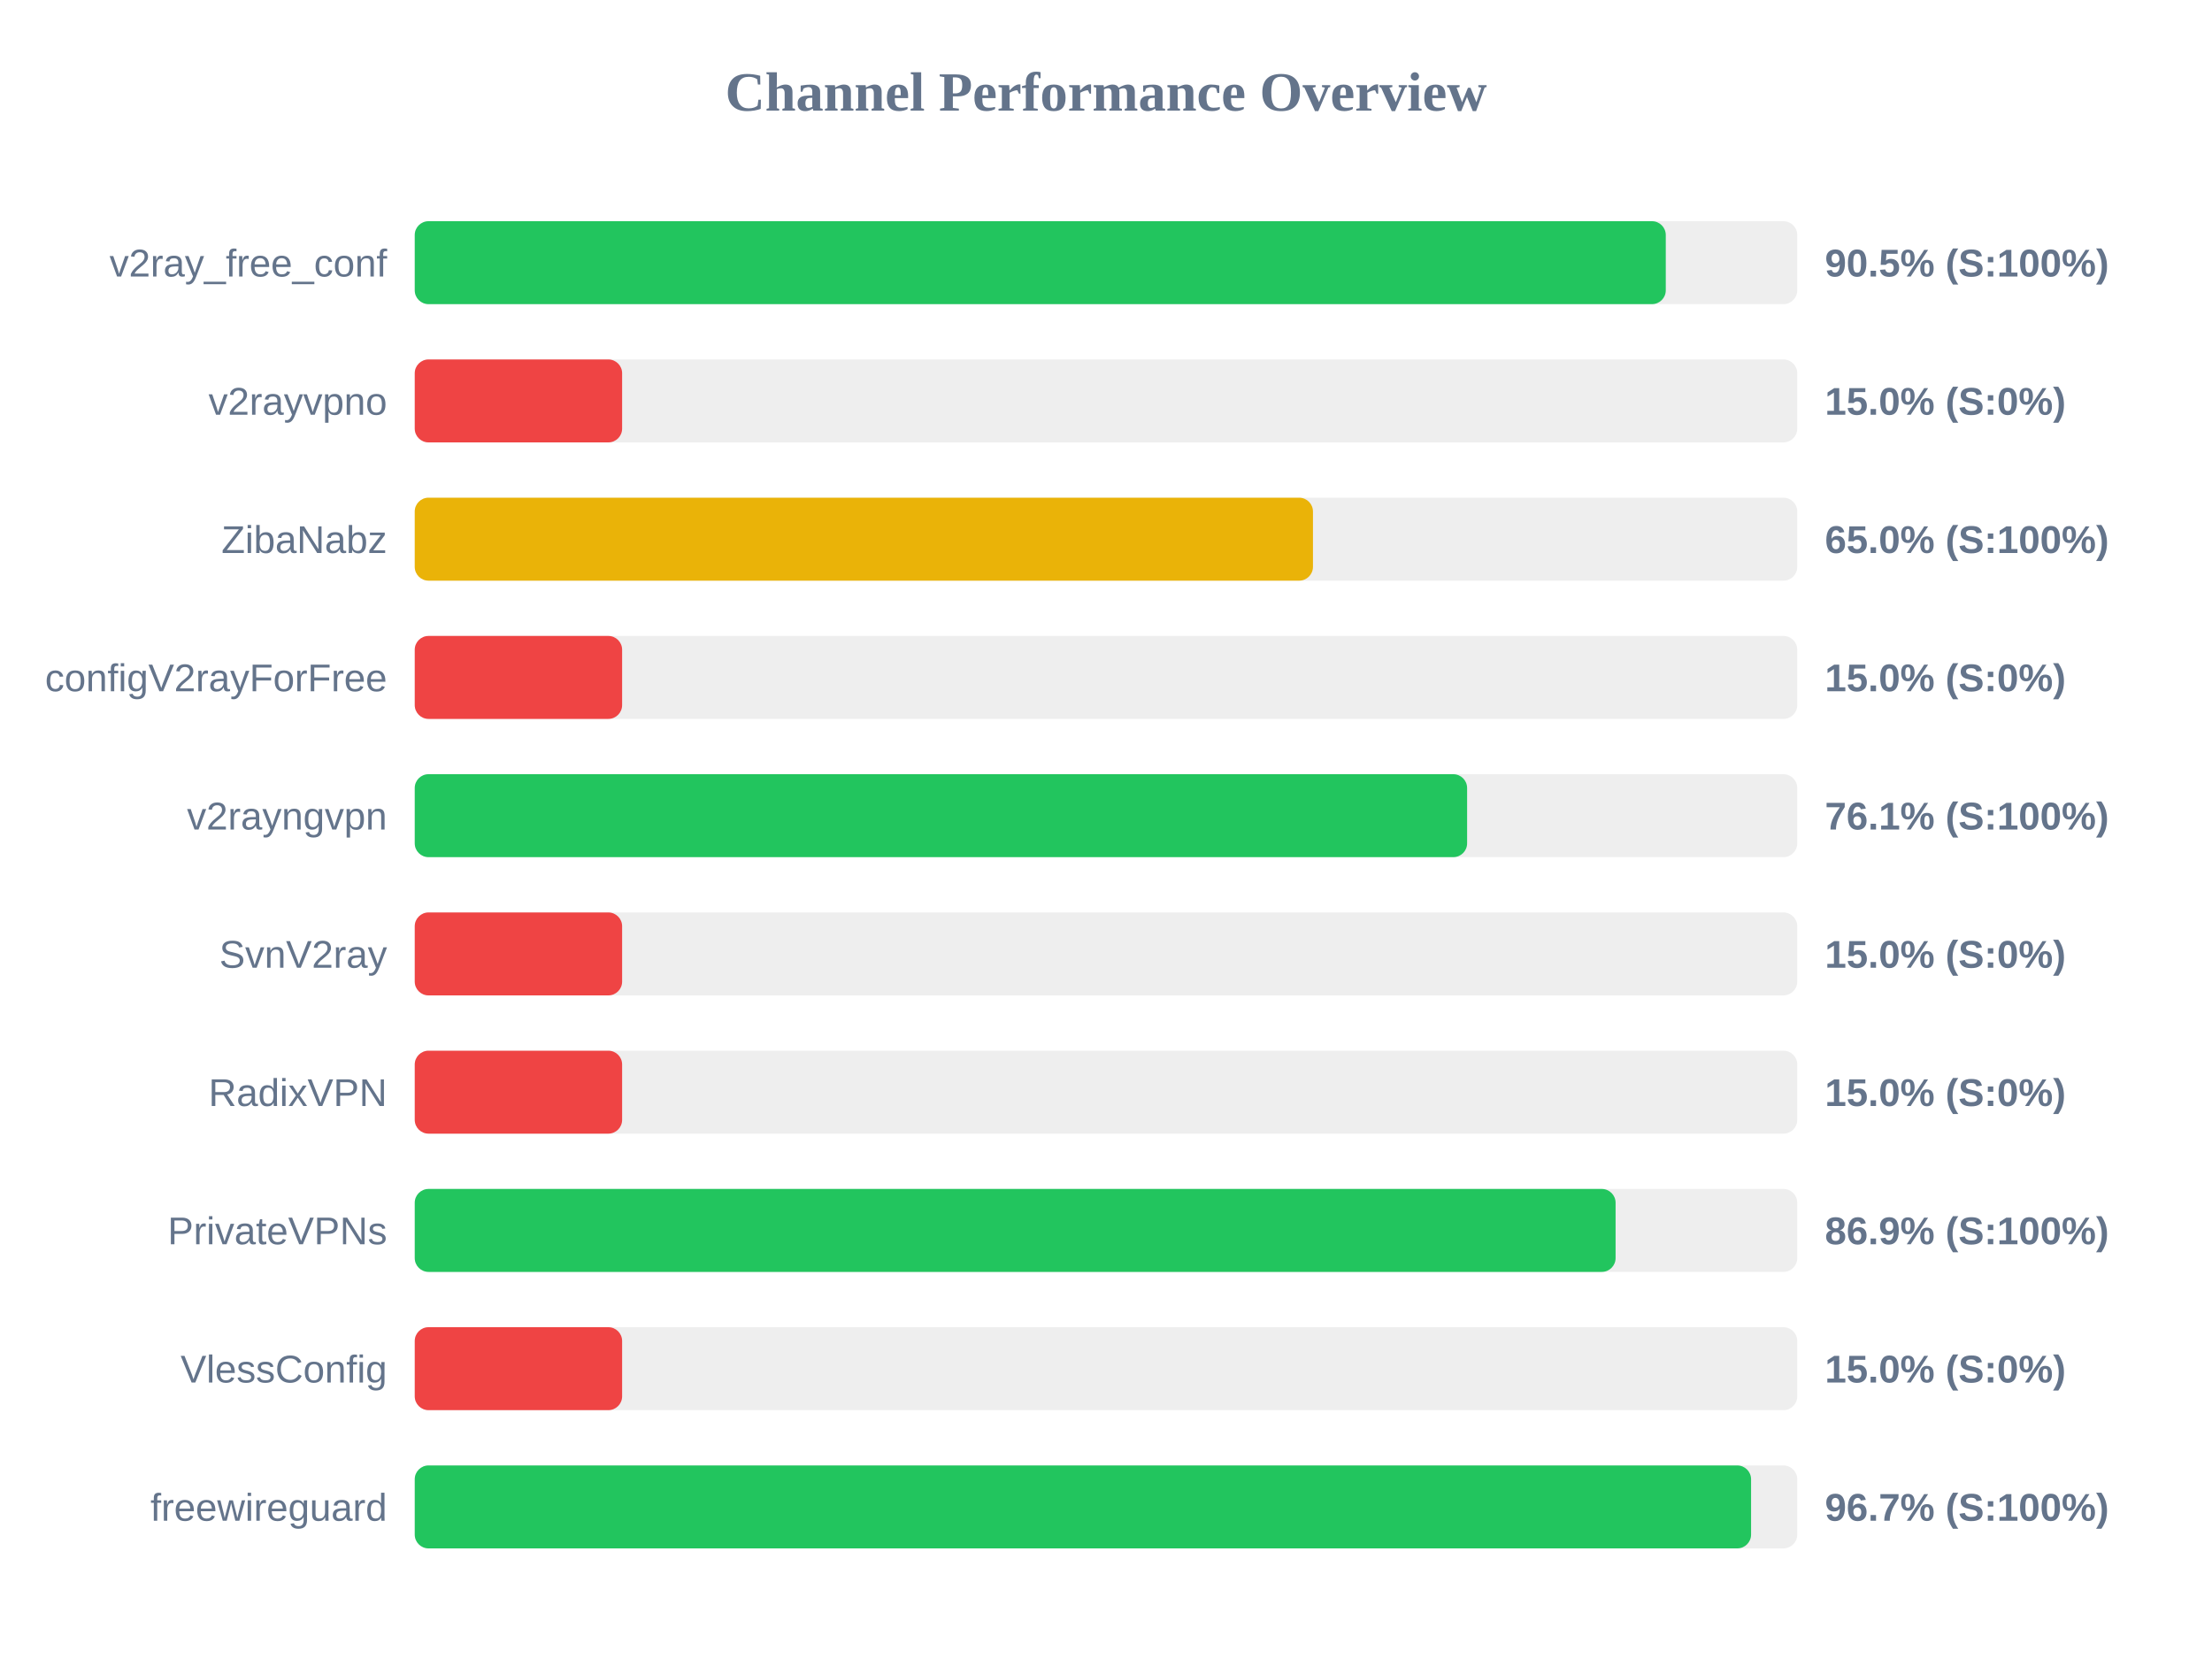
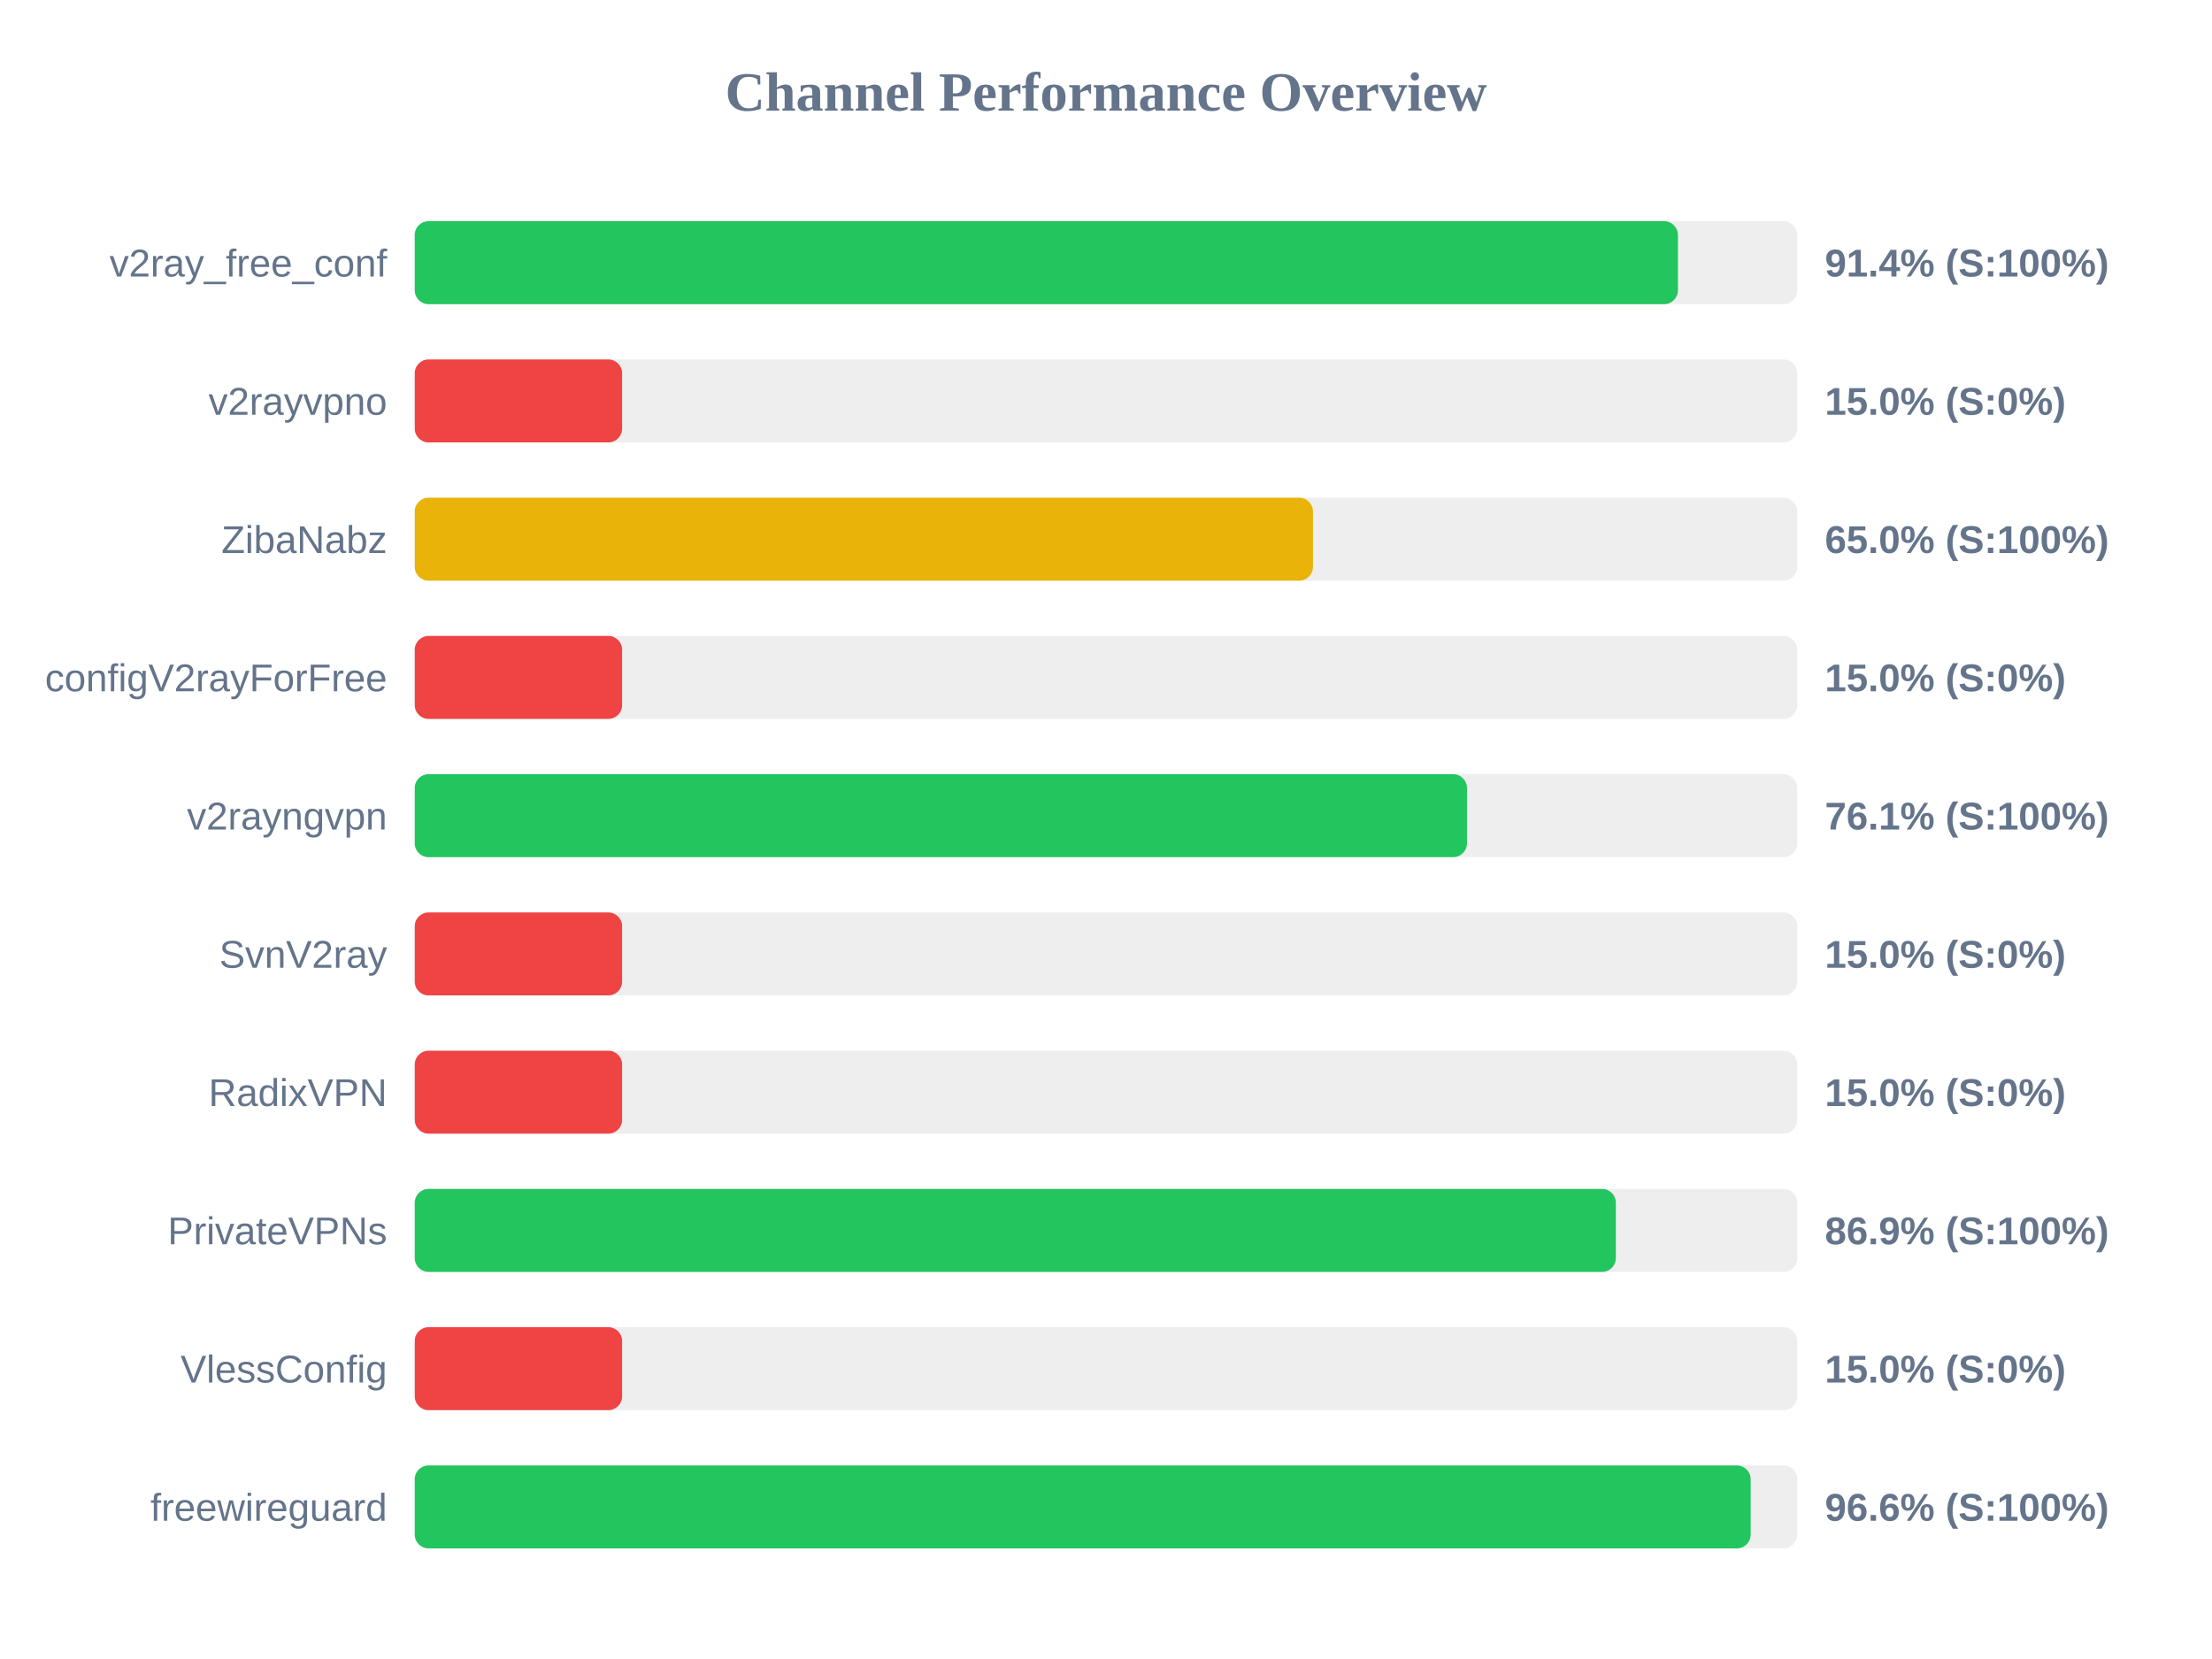
<svg xmlns="http://www.w3.org/2000/svg" width="800" height="600" version="1.1">
  <style>
        .row { font: 14px Arial; fill: #64748b; }
        .score { font: bold 14px Arial; fill: #64748b; }
    </style>
  <text x="400" y="40" text-anchor="middle" font-size="20px" font-weight="bold" fill="#64748b">Channel Performance Overview</text>
  <rect x="150" y="80" width="500" height="30" fill="#eee" rx="5" />
-   <rect x="150" y="80" width="452.45" height="30" fill="#22c55e" rx="5" />
+   <rect x="150" y="80" width="456.85" height="30" fill="#22c55e" rx="5" />
  <text x="140" y="100" text-anchor="end" class="row">v2ray_free_conf</text>
-   <text x="660" y="100" text-anchor="start" class="score">90.5% (S:100%)</text>
+   <text x="660" y="100" text-anchor="start" class="score">91.4% (S:100%)</text>
  <rect x="150" y="130" width="500" height="30" fill="#eee" rx="5" />
  <rect x="150" y="130" width="75.0" height="30" fill="#ef4444" rx="5" />
  <text x="140" y="150" text-anchor="end" class="row">v2rayvpno</text>
  <text x="660" y="150" text-anchor="start" class="score">15.0% (S:0%)</text>
  <rect x="150" y="180" width="500" height="30" fill="#eee" rx="5" />
  <rect x="150" y="180" width="324.85" height="30" fill="#eab308" rx="5" />
  <text x="140" y="200" text-anchor="end" class="row">ZibaNabz</text>
  <text x="660" y="200" text-anchor="start" class="score">65.0% (S:100%)</text>
  <rect x="150" y="230" width="500" height="30" fill="#eee" rx="5" />
  <rect x="150" y="230" width="75.0" height="30" fill="#ef4444" rx="5" />
  <text x="140" y="250" text-anchor="end" class="row">configV2rayForFree</text>
  <text x="660" y="250" text-anchor="start" class="score">15.0% (S:0%)</text>
  <rect x="150" y="280" width="500" height="30" fill="#eee" rx="5" />
-   <rect x="150" y="280" width="380.6" height="30" fill="#22c55e" rx="5" />
+   <rect x="150" y="280" width="380.55" height="30" fill="#22c55e" rx="5" />
  <text x="140" y="300" text-anchor="end" class="row">v2rayngvpn</text>
  <text x="660" y="300" text-anchor="start" class="score">76.1% (S:100%)</text>
  <rect x="150" y="330" width="500" height="30" fill="#eee" rx="5" />
  <rect x="150" y="330" width="75.0" height="30" fill="#ef4444" rx="5" />
  <text x="140" y="350" text-anchor="end" class="row">SvnV2ray</text>
  <text x="660" y="350" text-anchor="start" class="score">15.0% (S:0%)</text>
  <rect x="150" y="380" width="500" height="30" fill="#eee" rx="5" />
  <rect x="150" y="380" width="75.0" height="30" fill="#ef4444" rx="5" />
  <text x="140" y="400" text-anchor="end" class="row">RadixVPN</text>
  <text x="660" y="400" text-anchor="start" class="score">15.0% (S:0%)</text>
  <rect x="150" y="430" width="500" height="30" fill="#eee" rx="5" />
-   <rect x="150" y="430" width="434.3" height="30" fill="#22c55e" rx="5" />
+   <rect x="150" y="430" width="434.4" height="30" fill="#22c55e" rx="5" />
  <text x="140" y="450" text-anchor="end" class="row">PrivateVPNs</text>
  <text x="660" y="450" text-anchor="start" class="score">86.9% (S:100%)</text>
  <rect x="150" y="480" width="500" height="30" fill="#eee" rx="5" />
  <rect x="150" y="480" width="75.0" height="30" fill="#ef4444" rx="5" />
  <text x="140" y="500" text-anchor="end" class="row">VlessConfig</text>
  <text x="660" y="500" text-anchor="start" class="score">15.0% (S:0%)</text>
  <rect x="150" y="530" width="500" height="30" fill="#eee" rx="5" />
-   <rect x="150" y="530" width="483.3" height="30" fill="#22c55e" rx="5" />
+   <rect x="150" y="530" width="483.15" height="30" fill="#22c55e" rx="5" />
  <text x="140" y="550" text-anchor="end" class="row">freewireguard</text>
-   <text x="660" y="550" text-anchor="start" class="score">96.7% (S:100%)</text>
+   <text x="660" y="550" text-anchor="start" class="score">96.6% (S:100%)</text>
</svg>
